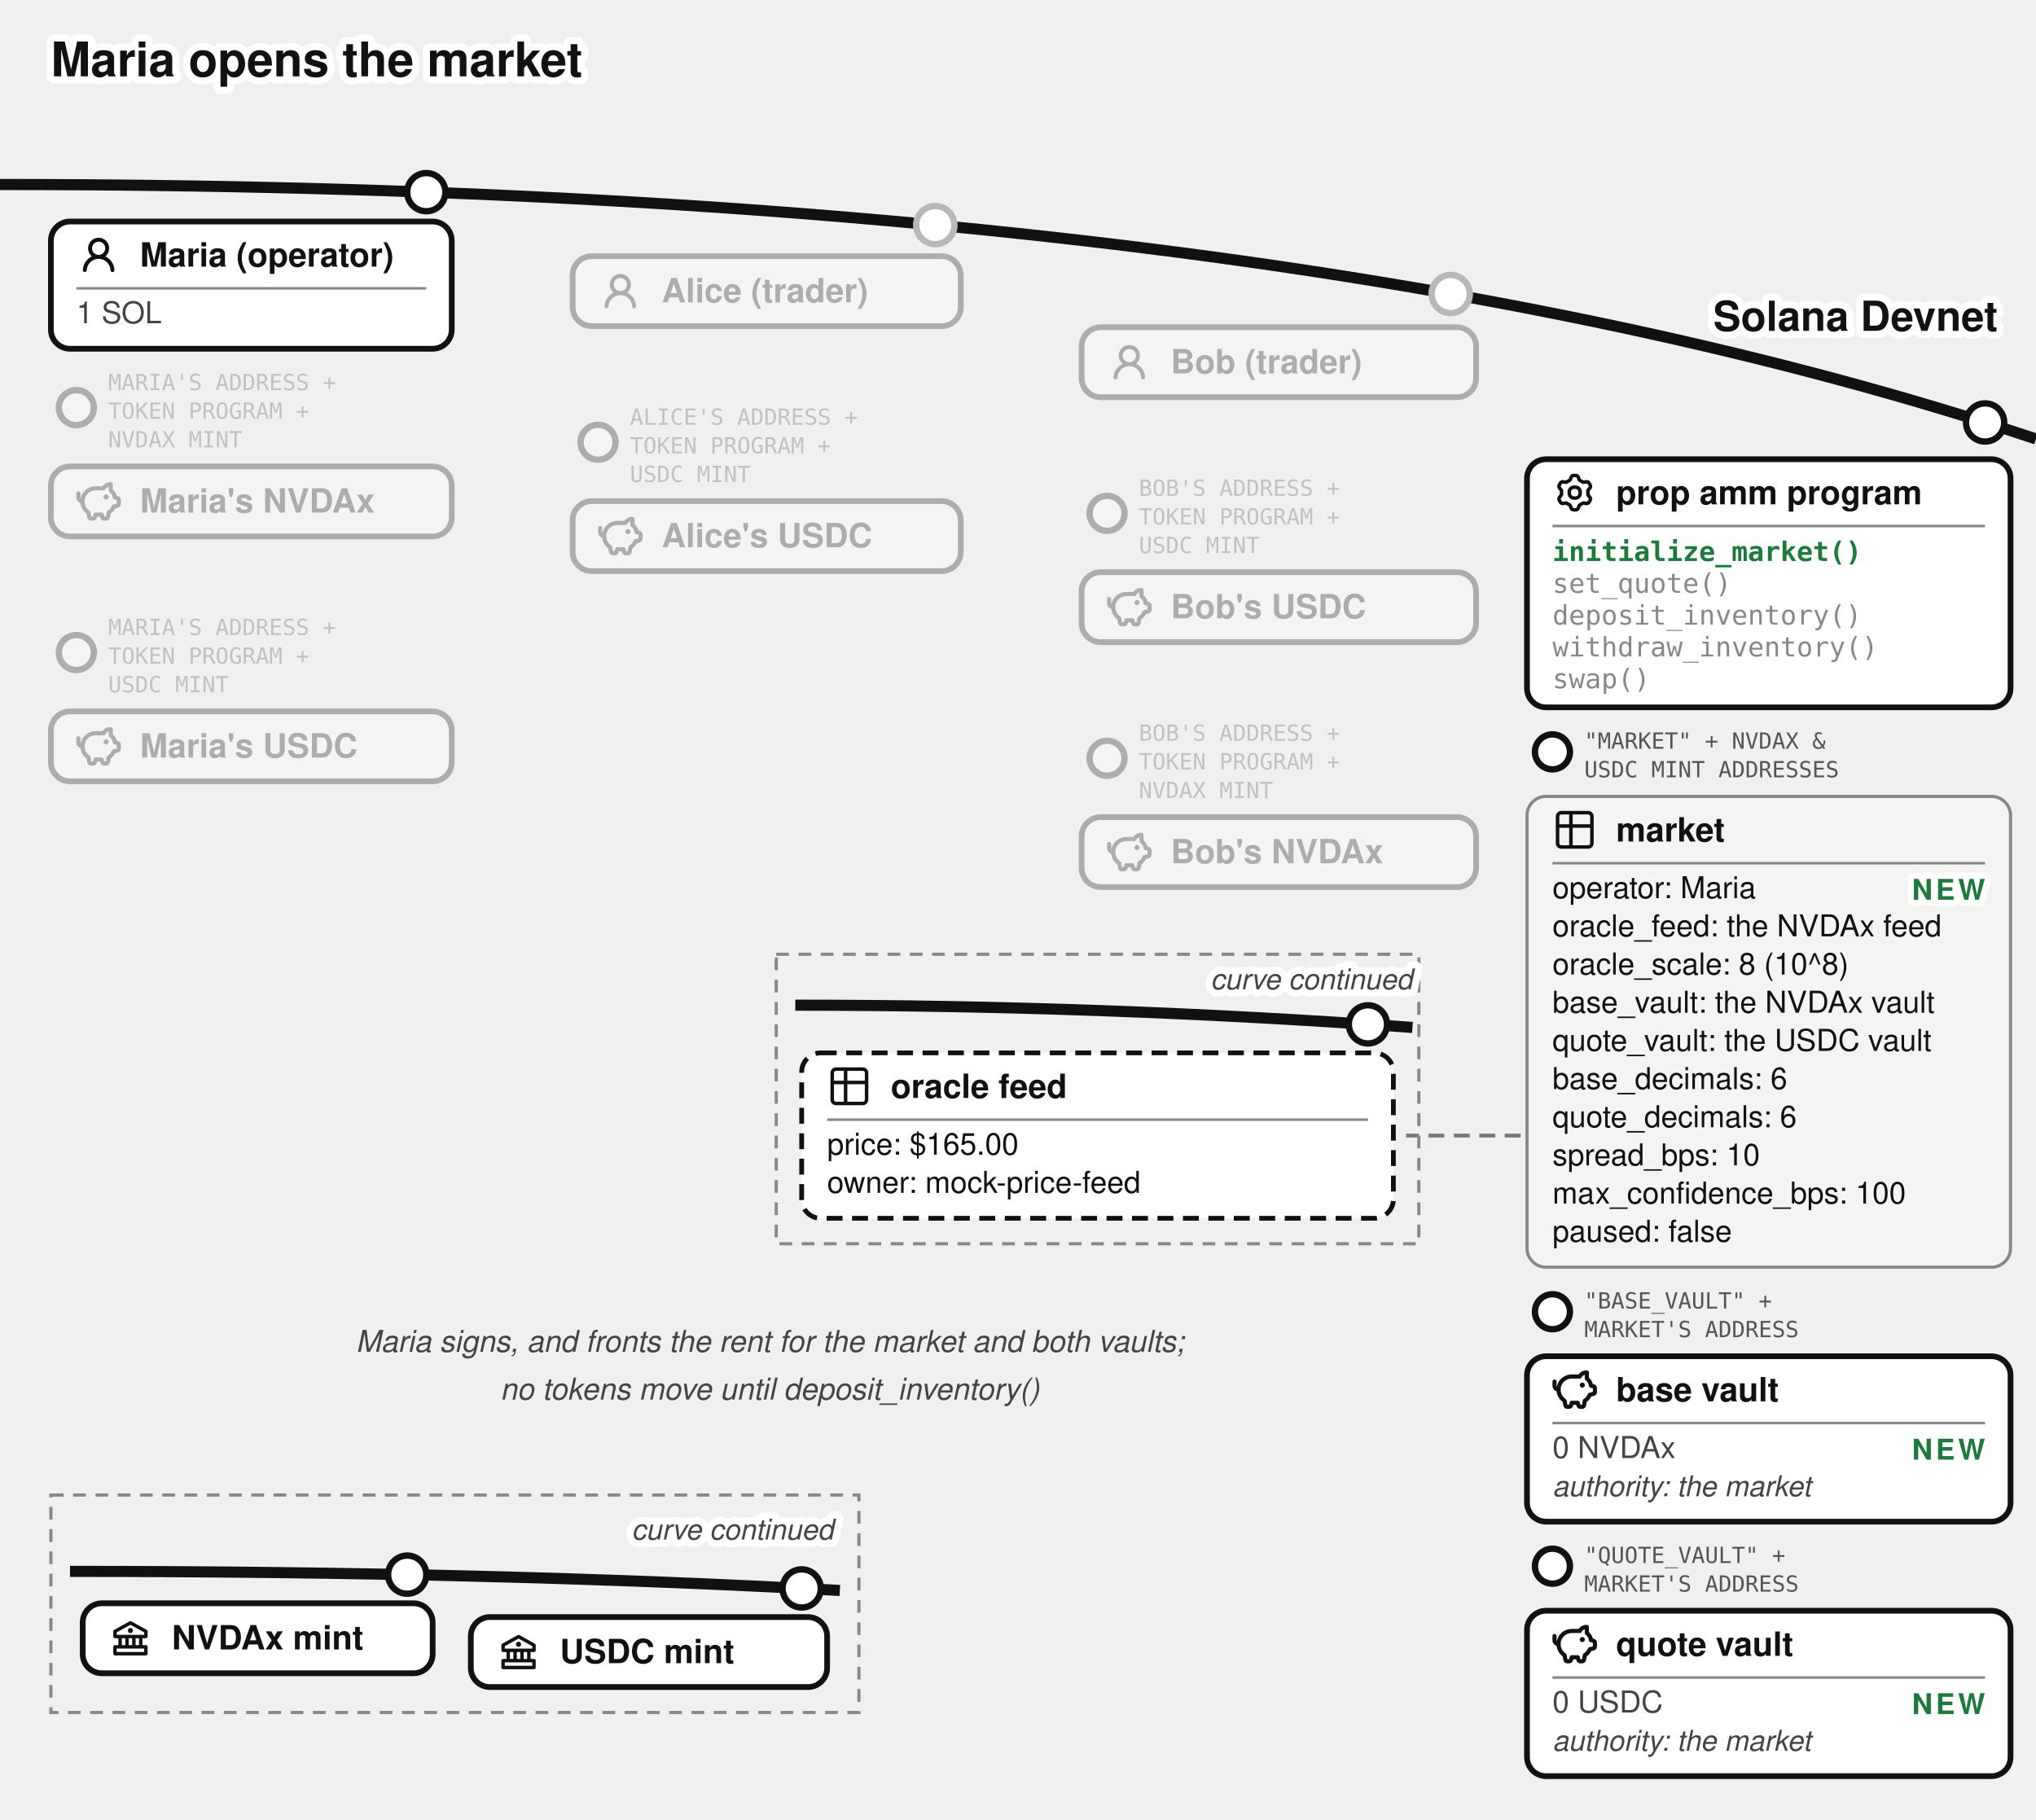
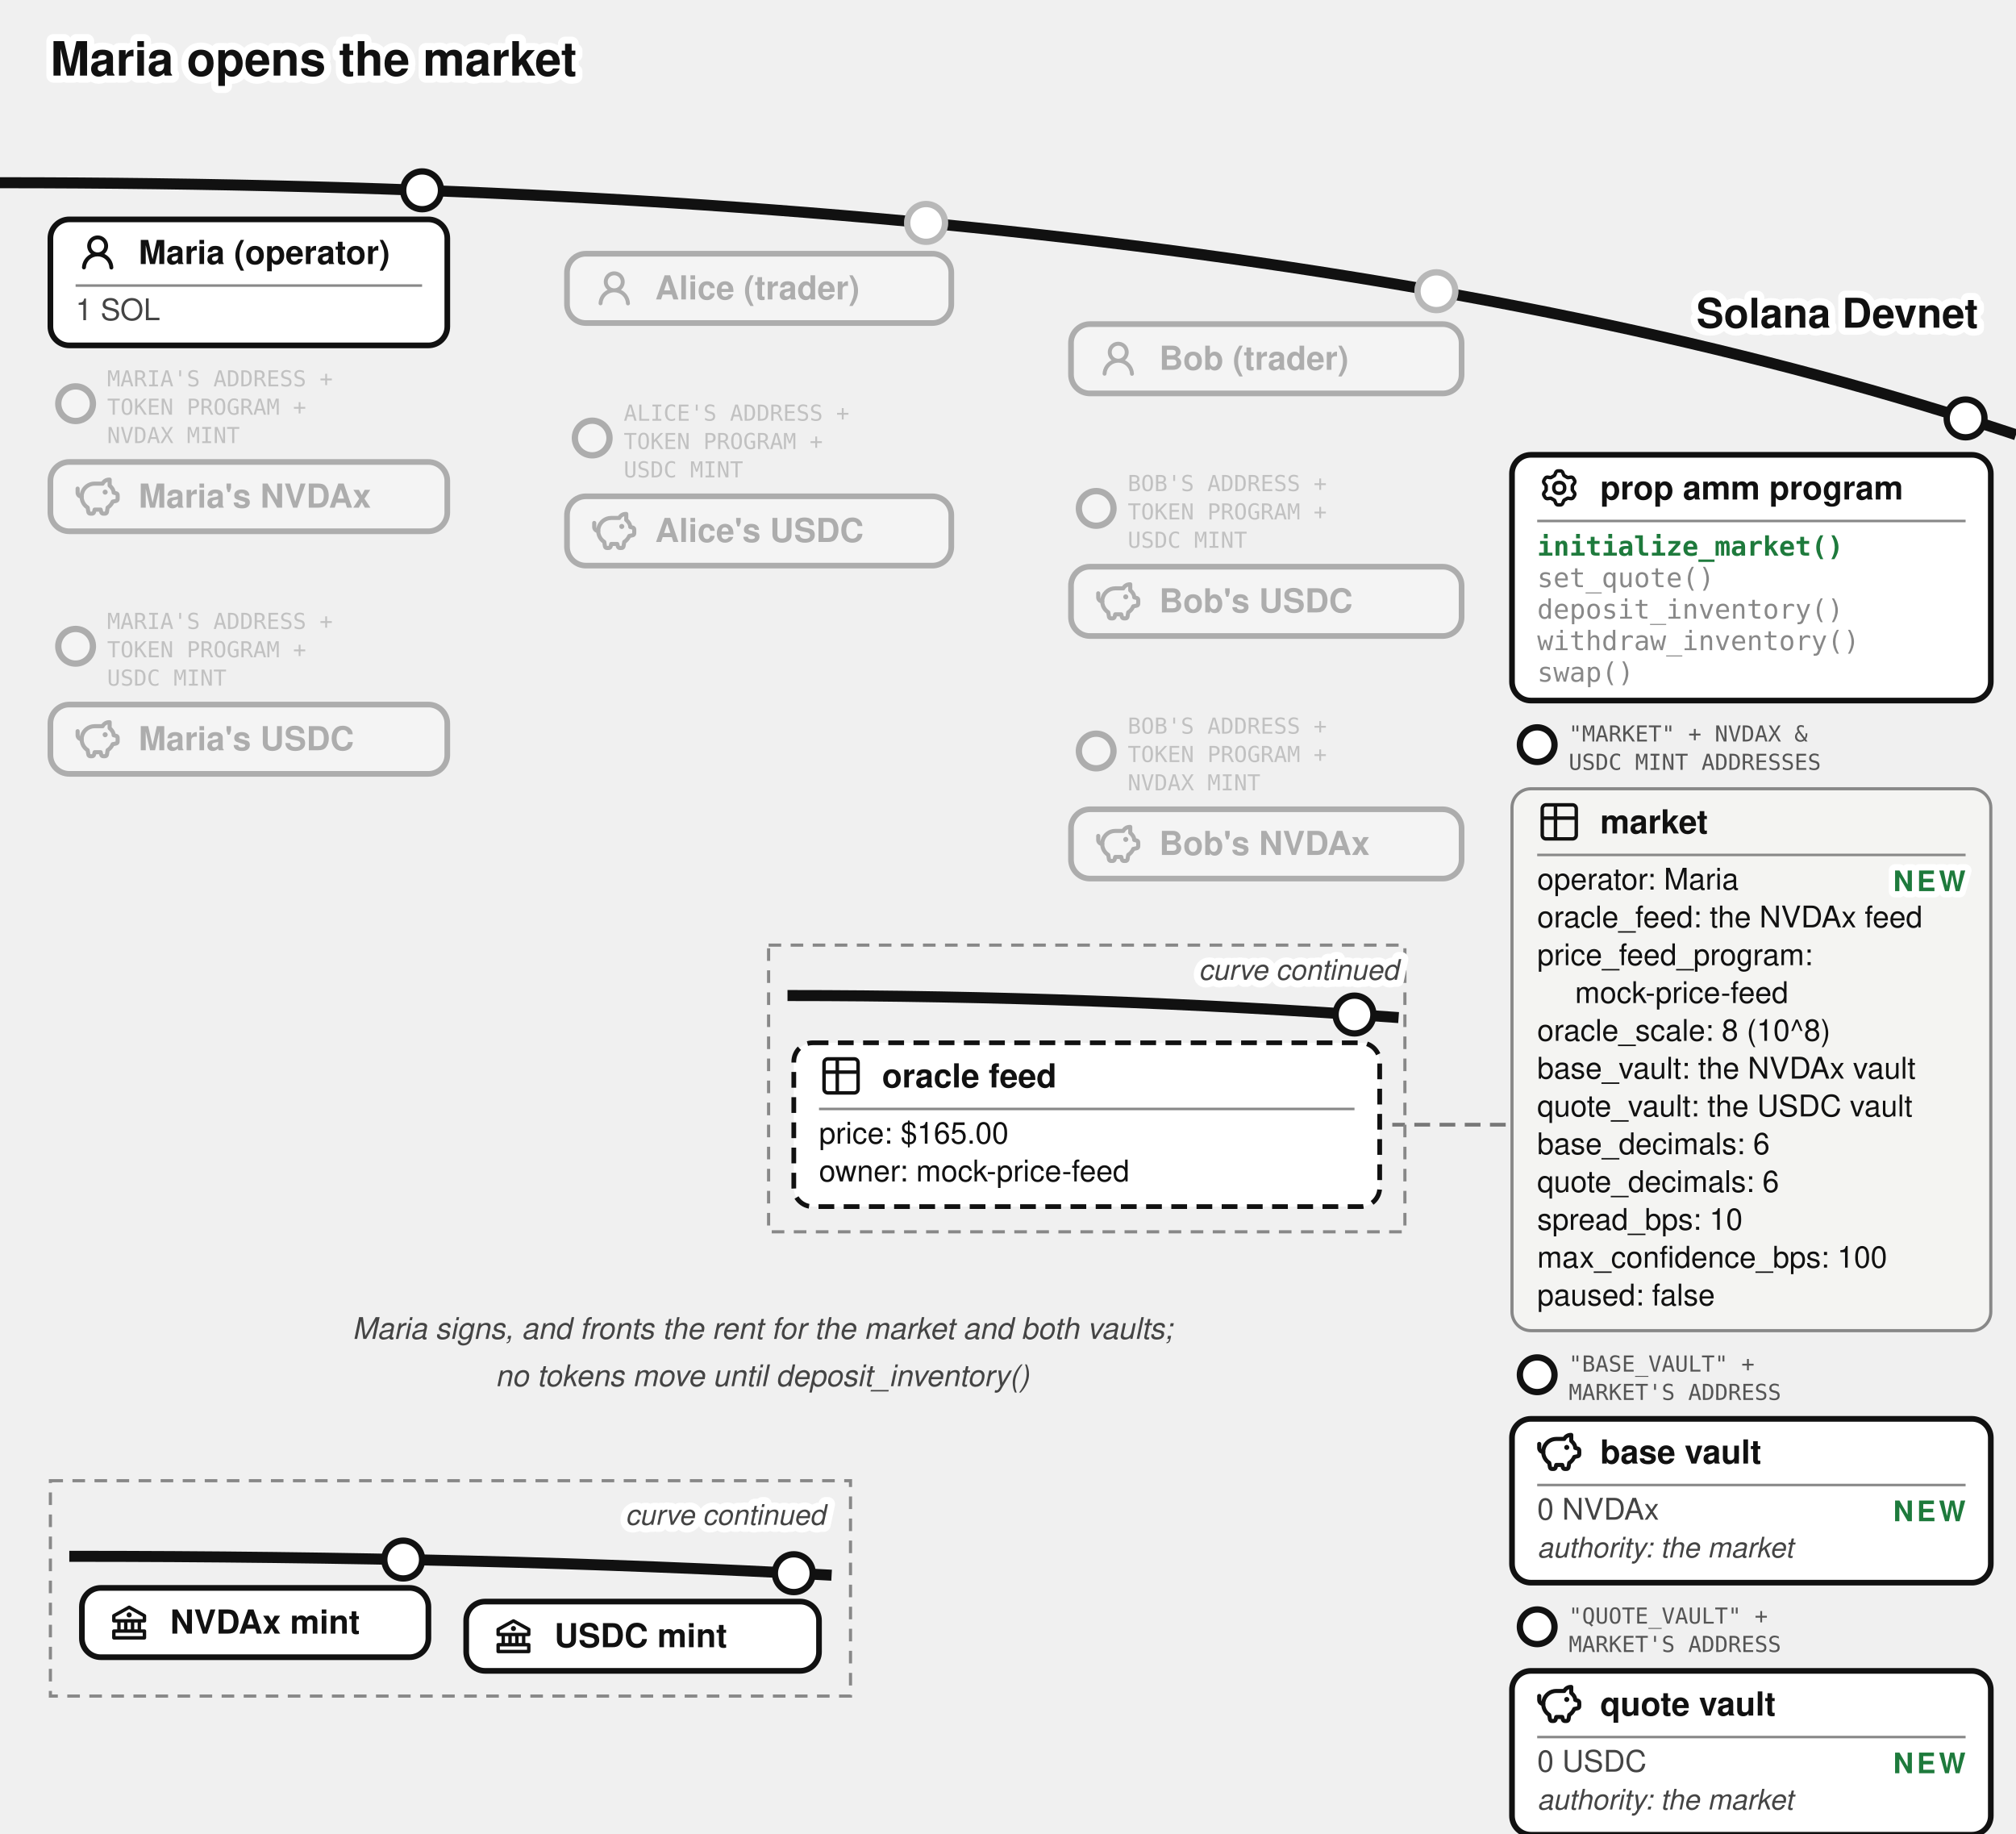
- <svg xmlns="http://www.w3.org/2000/svg" viewBox="0 0 640 572" font-family="'Denim INK', Helvetica, Arial, sans-serif" fill="#111">
+ <svg xmlns="http://www.w3.org/2000/svg" viewBox="0 0 640 582" font-family="'Denim INK', Helvetica, Arial, sans-serif" fill="#111">
  <text stroke="#fff" stroke-width="4.5" paint-order="stroke" stroke-linejoin="round" x="16" y="24" font-size="15" font-weight="bold">Maria opens the market</text>
  <g transform="translate(0,25)">
    <path d="M 0,33 Q 400,33 640,113" fill="none" stroke="#111" stroke-width="3.5" />
    <text stroke="#fff" stroke-width="4.5" paint-order="stroke" stroke-linejoin="round" x="628" y="79" font-size="13" font-weight="bold" text-anchor="end">Solana Devnet</text>
    <g>
      <circle cx="134" cy="35.409" r="6" fill="#fff" stroke="#111" stroke-width="2" />
      <rect x="16" y="44.638" width="126" height="40" rx="6" fill="#fff" stroke="#111" stroke-width="1.8" />
      <g transform="translate(24,48.1382)">
        <g transform="translate(0.36,0.767) scale(0.8301)" fill="#111">
          <path d="M10.561 8.073a6 6 0 0 1 3.432 5.142a.75.75 0 1 1-1.498.07a4.5 4.5 0 0 0-8.99 0a.75.75 0 0 1-1.498-.07a6 6 0 0 1 3.431-5.142a3.999 3.999 0 1 1 5.123 0M10.5 5a2.5 2.5 0 1 0-5 0a2.5 2.5 0 0 0 5 0" />
        </g>
      </g>
      <text x="44" y="58.813" font-size="10.5" font-weight="bold">Maria (operator)</text>
      <line x1="24" y1="65.638" x2="134" y2="65.638" stroke="#888" stroke-width="0.8" />
      <text x="24" y="76.638" font-size="9.5" fill="#444">1 SOL</text>
    </g>
    <g opacity="0.3">
      <circle cx="24" cy="103.138" r="5.5" fill="#fff" stroke="#111" stroke-width="2" />
      <text x="34" y="97.638" font-size="7" font-family="'DejaVu Sans Mono', monospace" fill="#555">MARIA'S ADDRESS +</text>
      <text x="34" y="106.638" font-size="7" font-family="'DejaVu Sans Mono', monospace" fill="#555">TOKEN PROGRAM +</text>
      <text x="34" y="115.638" font-size="7" font-family="'DejaVu Sans Mono', monospace" fill="#555">NVDAX MINT</text>
      <rect x="16" y="121.638" width="126" height="22" rx="6" fill="#fff" stroke="#111" stroke-width="1.8" />
      <g transform="translate(24,125.638)">
        <g transform="translate(-0.624,-0.624) scale(0.6353)" fill="none" stroke="#111" stroke-linecap="round" stroke-linejoin="round" stroke-width="2.047">
          <path d="M14.5 5.5h-4A6.5 6.5 0 0 0 7 17.478l.288 1.738c.07.423.105.635.202.798a1 1 0 0 0 .49.416c.178.07.392.07.822.07c.397 0 .596 0 .764-.062a1 1 0 0 0 .479-.374c.1-.148.15-.34.246-.727l.209-.837h3l.21.837c.096.386.144.58.245.727a1 1 0 0 0 .479.374c.168.062.367.062.764.062c.43 0 .644 0 .821-.07a1 1 0 0 0 .49-.416c.098-.163.133-.375.203-.798L17 17.478a6.5 6.5 0 0 0 2.502-2.978l.89-.178c.77-.154 1.155-.231 1.381-.508c.227-.276.227-.669.227-1.453v-.3c0-.75 0-1.124-.212-1.396c-.212-.27-.575-.362-1.303-.544L20 10c0-1.5-1.167-2.833-2-3.5v-3h-.264c-1.37 0-2.623.774-3.236 2" />
          <path d="M15.875 9.75h-.125m.25 0a.25.25 0 1 1-.5 0a.25.25 0 0 1 .5 0M2 8v2a2 2 0 0 0 2 2" />
        </g>
      </g>
      <text x="44" y="136.138" font-size="10.5" font-weight="bold">Maria's NVDAx</text>
    </g>
    <g opacity="0.3">
      <circle cx="24" cy="180.138" r="5.5" fill="#fff" stroke="#111" stroke-width="2" />
      <text x="34" y="174.638" font-size="7" font-family="'DejaVu Sans Mono', monospace" fill="#555">MARIA'S ADDRESS +</text>
      <text x="34" y="183.638" font-size="7" font-family="'DejaVu Sans Mono', monospace" fill="#555">TOKEN PROGRAM +</text>
      <text x="34" y="192.638" font-size="7" font-family="'DejaVu Sans Mono', monospace" fill="#555">USDC MINT</text>
      <rect x="16" y="198.638" width="126" height="22" rx="6" fill="#fff" stroke="#111" stroke-width="1.8" />
      <g transform="translate(24,202.638)">
        <g transform="translate(-0.624,-0.624) scale(0.6353)" fill="none" stroke="#111" stroke-linecap="round" stroke-linejoin="round" stroke-width="2.047">
          <path d="M14.5 5.5h-4A6.5 6.5 0 0 0 7 17.478l.288 1.738c.07.423.105.635.202.798a1 1 0 0 0 .49.416c.178.07.392.07.822.07c.397 0 .596 0 .764-.062a1 1 0 0 0 .479-.374c.1-.148.15-.34.246-.727l.209-.837h3l.21.837c.096.386.144.58.245.727a1 1 0 0 0 .479.374c.168.062.367.062.764.062c.43 0 .644 0 .821-.07a1 1 0 0 0 .49-.416c.098-.163.133-.375.203-.798L17 17.478a6.5 6.5 0 0 0 2.502-2.978l.89-.178c.77-.154 1.155-.231 1.381-.508c.227-.276.227-.669.227-1.453v-.3c0-.75 0-1.124-.212-1.396c-.212-.27-.575-.362-1.303-.544L20 10c0-1.5-1.167-2.833-2-3.5v-3h-.264c-1.37 0-2.623.774-3.236 2" />
          <path d="M15.875 9.75h-.125m.25 0a.25.25 0 1 1-.5 0a.25.25 0 0 1 .5 0M2 8v2a2 2 0 0 0 2 2" />
        </g>
      </g>
      <text x="44" y="213.138" font-size="10.5" font-weight="bold">Maria's USDC</text>
    </g>
    <circle cx="294" cy="45.762" r="7" fill="#fff" />
    <g opacity="0.3">
      <circle cx="294" cy="45.762" r="6" fill="#fff" stroke="#111" stroke-width="2" />
      <rect x="180" y="55.536" width="122" height="22" rx="6" fill="#fff" stroke="#111" stroke-width="1.8" />
      <g transform="translate(188,59.5361)">
        <g transform="translate(0.36,0.767) scale(0.8301)" fill="#111">
          <path d="M10.561 8.073a6 6 0 0 1 3.432 5.142a.75.75 0 1 1-1.498.07a4.5 4.5 0 0 0-8.99 0a.75.75 0 0 1-1.498-.07a6 6 0 0 1 3.431-5.142a3.999 3.999 0 1 1 5.123 0M10.5 5a2.5 2.5 0 1 0-5 0a2.5 2.5 0 0 0 5 0" />
        </g>
      </g>
      <text x="208" y="70.036" font-size="10.5" font-weight="bold">Alice (trader)</text>
    </g>
    <g opacity="0.3">
      <circle cx="188" cy="114.036" r="5.5" fill="#fff" stroke="#111" stroke-width="2" />
      <text x="198" y="108.536" font-size="7" font-family="'DejaVu Sans Mono', monospace" fill="#555">ALICE'S ADDRESS +</text>
      <text x="198" y="117.536" font-size="7" font-family="'DejaVu Sans Mono', monospace" fill="#555">TOKEN PROGRAM +</text>
      <text x="198" y="126.536" font-size="7" font-family="'DejaVu Sans Mono', monospace" fill="#555">USDC MINT</text>
      <rect x="180" y="132.536" width="122" height="22" rx="6" fill="#fff" stroke="#111" stroke-width="1.8" />
      <g transform="translate(188,136.536)">
        <g transform="translate(-0.624,-0.624) scale(0.6353)" fill="none" stroke="#111" stroke-linecap="round" stroke-linejoin="round" stroke-width="2.047">
          <path d="M14.5 5.5h-4A6.5 6.5 0 0 0 7 17.478l.288 1.738c.07.423.105.635.202.798a1 1 0 0 0 .49.416c.178.07.392.07.822.07c.397 0 .596 0 .764-.062a1 1 0 0 0 .479-.374c.1-.148.15-.34.246-.727l.209-.837h3l.21.837c.096.386.144.58.245.727a1 1 0 0 0 .479.374c.168.062.367.062.764.062c.43 0 .644 0 .821-.07a1 1 0 0 0 .49-.416c.098-.163.133-.375.203-.798L17 17.478a6.5 6.5 0 0 0 2.502-2.978l.89-.178c.77-.154 1.155-.231 1.381-.508c.227-.276.227-.669.227-1.453v-.3c0-.75 0-1.124-.212-1.396c-.212-.27-.575-.362-1.303-.544L20 10c0-1.5-1.167-2.833-2-3.5v-3h-.264c-1.37 0-2.623.774-3.236 2" />
          <path d="M15.875 9.75h-.125m.25 0a.25.25 0 1 1-.5 0a.25.25 0 0 1 .5 0M2 8v2a2 2 0 0 0 2 2" />
        </g>
      </g>
      <text x="208" y="147.036" font-size="10.5" font-weight="bold">Alice's USDC</text>
    </g>
    <circle cx="456" cy="67.436" r="7" fill="#fff" />
    <g opacity="0.3">
      <circle cx="456" cy="67.436" r="6" fill="#fff" stroke="#111" stroke-width="2" />
      <rect x="340" y="77.88" width="124" height="22" rx="6" fill="#fff" stroke="#111" stroke-width="1.8" />
      <g transform="translate(348,81.8798)">
        <g transform="translate(0.36,0.767) scale(0.8301)" fill="#111">
          <path d="M10.561 8.073a6 6 0 0 1 3.432 5.142a.75.75 0 1 1-1.498.07a4.5 4.5 0 0 0-8.99 0a.75.75 0 0 1-1.498-.07a6 6 0 0 1 3.431-5.142a3.999 3.999 0 1 1 5.123 0M10.5 5a2.5 2.5 0 1 0-5 0a2.5 2.5 0 0 0 5 0" />
        </g>
      </g>
      <text x="368" y="92.38" font-size="10.5" font-weight="bold">Bob (trader)</text>
    </g>
    <g opacity="0.3">
      <circle cx="348" cy="136.38" r="5.5" fill="#fff" stroke="#111" stroke-width="2" />
      <text x="358" y="130.88" font-size="7" font-family="'DejaVu Sans Mono', monospace" fill="#555">BOB'S ADDRESS +</text>
      <text x="358" y="139.88" font-size="7" font-family="'DejaVu Sans Mono', monospace" fill="#555">TOKEN PROGRAM +</text>
      <text x="358" y="148.88" font-size="7" font-family="'DejaVu Sans Mono', monospace" fill="#555">USDC MINT</text>
      <rect x="340" y="154.88" width="124" height="22" rx="6" fill="#fff" stroke="#111" stroke-width="1.8" />
      <g transform="translate(348,158.88)">
        <g transform="translate(-0.624,-0.624) scale(0.6353)" fill="none" stroke="#111" stroke-linecap="round" stroke-linejoin="round" stroke-width="2.047">
          <path d="M14.5 5.5h-4A6.5 6.5 0 0 0 7 17.478l.288 1.738c.07.423.105.635.202.798a1 1 0 0 0 .49.416c.178.07.392.07.822.07c.397 0 .596 0 .764-.062a1 1 0 0 0 .479-.374c.1-.148.15-.34.246-.727l.209-.837h3l.21.837c.096.386.144.58.245.727a1 1 0 0 0 .479.374c.168.062.367.062.764.062c.43 0 .644 0 .821-.07a1 1 0 0 0 .49-.416c.098-.163.133-.375.203-.798L17 17.478a6.5 6.5 0 0 0 2.502-2.978l.89-.178c.77-.154 1.155-.231 1.381-.508c.227-.276.227-.669.227-1.453v-.3c0-.75 0-1.124-.212-1.396c-.212-.27-.575-.362-1.303-.544L20 10c0-1.5-1.167-2.833-2-3.5v-3h-.264c-1.37 0-2.623.774-3.236 2" />
          <path d="M15.875 9.75h-.125m.25 0a.25.25 0 1 1-.5 0a.25.25 0 0 1 .5 0M2 8v2a2 2 0 0 0 2 2" />
        </g>
      </g>
      <text x="368" y="169.38" font-size="10.5" font-weight="bold">Bob's USDC</text>
    </g>
    <g opacity="0.3">
      <circle cx="348" cy="213.38" r="5.5" fill="#fff" stroke="#111" stroke-width="2" />
      <text x="358" y="207.88" font-size="7" font-family="'DejaVu Sans Mono', monospace" fill="#555">BOB'S ADDRESS +</text>
      <text x="358" y="216.88" font-size="7" font-family="'DejaVu Sans Mono', monospace" fill="#555">TOKEN PROGRAM +</text>
      <text x="358" y="225.88" font-size="7" font-family="'DejaVu Sans Mono', monospace" fill="#555">NVDAX MINT</text>
      <rect x="340" y="231.88" width="124" height="22" rx="6" fill="#fff" stroke="#111" stroke-width="1.8" />
      <g transform="translate(348,235.88)">
        <g transform="translate(-0.624,-0.624) scale(0.6353)" fill="none" stroke="#111" stroke-linecap="round" stroke-linejoin="round" stroke-width="2.047">
          <path d="M14.5 5.5h-4A6.5 6.5 0 0 0 7 17.478l.288 1.738c.07.423.105.635.202.798a1 1 0 0 0 .49.416c.178.07.392.07.822.07c.397 0 .596 0 .764-.062a1 1 0 0 0 .479-.374c.1-.148.15-.34.246-.727l.209-.837h3l.21.837c.096.386.144.58.245.727a1 1 0 0 0 .479.374c.168.062.367.062.764.062c.43 0 .644 0 .821-.07a1 1 0 0 0 .49-.416c.098-.163.133-.375.203-.798L17 17.478a6.5 6.5 0 0 0 2.502-2.978l.89-.178c.77-.154 1.155-.231 1.381-.508c.227-.276.227-.669.227-1.453v-.3c0-.75 0-1.124-.212-1.396c-.212-.27-.575-.362-1.303-.544L20 10c0-1.5-1.167-2.833-2-3.5v-3h-.264c-1.37 0-2.623.774-3.236 2" />
          <path d="M15.875 9.75h-.125m.25 0a.25.25 0 1 1-.5 0a.25.25 0 0 1 .5 0M2 8v2a2 2 0 0 0 2 2" />
        </g>
      </g>
      <text x="368" y="246.38" font-size="10.5" font-weight="bold">Bob's NVDAx</text>
    </g>
    <g>
      <circle cx="624" cy="107.812" r="6" fill="#fff" stroke="#111" stroke-width="2" />
      <rect x="480" y="119.37" width="152" height="78" rx="6" fill="#fff" stroke="#111" stroke-width="1.8" />
      <g transform="translate(488,122.87)">
        <g transform="translate(0.951,0.952) scale(0.864)" fill="none" stroke="#111" stroke-linecap="round" stroke-linejoin="round" stroke-width="1.28">
          <path d="M11.808 7.727c0 .05.017.1.048.14l.667.84a.96.96 0 0 1 .082 1.08l-.392.676a.96.96 0 0 1-.975.47l-1.063-.16a.23.23 0 0 0-.145.027l-1.26.727a.23.23 0 0 0-.096.112l-.392 1a.96.96 0 0 1-.893.611h-.782a.96.96 0 0 1-.893-.61l-.392-1a.23.23 0 0 0-.096-.113L3.967 10.8a.23.23 0 0 0-.145-.028l-1.063.162a.96.96 0 0 1-.976-.47l-.39-.677a.96.96 0 0 1 .08-1.08l.67-.84a.22.22 0 0 0 .05-.14V6.273c0-.05-.018-.1-.05-.14l-.67-.84a.96.96 0 0 1-.08-1.08l.39-.676a.96.96 0 0 1 .976-.47l1.06.16a.23.23 0 0 0 .145-.027l1.262-.73a.23.23 0 0 0 .096-.113l.394-.996A.96.96 0 0 1 6.61.75h.784a.96.96 0 0 1 .893.61l.392.997q.028.075.096.116l1.26.727a.23.23 0 0 0 .145.028l1.062-.162a.96.96 0 0 1 .976.47l.391.677a.96.96 0 0 1-.081 1.08l-.67.84a.22.22 0 0 0-.049.14v1.454Z" />
          <path d="M7 8.996c1.277 0 1.996-.719 1.996-1.996S8.277 5.004 7 5.004S5.004 5.723 5.004 7S5.723 8.996 7 8.996" />
        </g>
      </g>
      <text x="508" y="133.545" font-size="10.5" font-weight="bold">prop amm program</text>
      <line x1="488" y1="140.37" x2="624" y2="140.37" stroke="#888" stroke-width="0.8" />
      <text x="488" y="151.37" font-size="8.5" font-family="'DejaVu Sans Mono', Menlo, monospace" font-weight="bold" fill="#1e7a3c">initialize_market()</text>
      <text x="488" y="161.37" font-size="8.5" font-family="'DejaVu Sans Mono', Menlo, monospace" fill="#888">set_quote()</text>
      <text x="488" y="171.37" font-size="8.5" font-family="'DejaVu Sans Mono', Menlo, monospace" fill="#888">deposit_inventory()</text>
      <text x="488" y="181.37" font-size="8.5" font-family="'DejaVu Sans Mono', Menlo, monospace" fill="#888">withdraw_inventory()</text>
      <text x="488" y="191.37" font-size="8.5" font-family="'DejaVu Sans Mono', Menlo, monospace" fill="#888">swap()</text>
    </g>
    <g>
      <circle cx="488" cy="211.37" r="5.5" fill="#fff" stroke="#111" stroke-width="2" />
      <text x="498" y="210.37" font-size="7" font-family="'DejaVu Sans Mono', monospace" fill="#555">"MARKET" + NVDAX &amp;</text>
      <text x="498" y="219.37" font-size="7" font-family="'DejaVu Sans Mono', monospace" fill="#555">USDC MINT ADDRESSES</text>
-       <rect x="480" y="225.37" width="152" height="148" rx="6" fill="#f4f4f2" stroke="#888" />
+       <rect x="480" y="225.37" width="152" height="172" rx="6" fill="#f4f4f2" stroke="#888" />
      <g transform="translate(488,228.87)">
        <g transform="translate(-0.195,-0.195) scale(0.6)" fill="none" stroke="#111" stroke-linecap="round" stroke-linejoin="round" stroke-width="1.843">
          <path d="M3 5a2 2 0 0 1 2-2h14a2 2 0 0 1 2 2v14a2 2 0 0 1-2 2H5a2 2 0 0 1-2-2zm0 5h18M10 3v18" />
        </g>
      </g>
      <text x="508" y="239.545" font-size="10.5" font-weight="bold">market</text>
      <line x1="488" y1="246.37" x2="624" y2="246.37" stroke="#888" stroke-width="0.8" />
      <text x="488" y="257.37" font-size="9.5">operator: Maria</text>
      <text stroke="#fff" stroke-width="4" paint-order="stroke" stroke-linejoin="round" x="624" y="257.87" font-size="9" font-weight="bold" letter-spacing="1" fill="#1e7a3c" text-anchor="end">NEW</text>
      <text x="488" y="269.37" font-size="9.5">oracle_feed: the NVDAx feed</text>
-       <text x="488" y="281.37" font-size="9.5">oracle_scale: 8 (10^8)</text>
-       <text x="488" y="293.37" font-size="9.5">base_vault: the NVDAx vault</text>
-       <text x="488" y="305.37" font-size="9.5">quote_vault: the USDC vault</text>
-       <text x="488" y="317.37" font-size="9.5">base_decimals: 6</text>
-       <text x="488" y="329.37" font-size="9.5">quote_decimals: 6</text>
-       <text x="488" y="341.37" font-size="9.5">spread_bps: 10</text>
-       <text x="488" y="353.37" font-size="9.5">max_confidence_bps: 100</text>
-       <text x="488" y="365.37" font-size="9.5">paused: false</text>
-     </g>
-     <g>
-       <circle cx="488" cy="387.37" r="5.5" fill="#fff" stroke="#111" stroke-width="2" />
-       <text x="498" y="386.37" font-size="7" font-family="'DejaVu Sans Mono', monospace" fill="#555">"BASE_VAULT" +</text>
-       <text x="498" y="395.37" font-size="7" font-family="'DejaVu Sans Mono', monospace" fill="#555">MARKET'S ADDRESS</text>
-       <rect x="480" y="401.37" width="152" height="52" rx="6" fill="#fff" stroke="#111" stroke-width="1.8" />
-       <g transform="translate(488,404.87)">
-         <g transform="translate(-0.624,-0.624) scale(0.6353)" fill="none" stroke="#111" stroke-linecap="round" stroke-linejoin="round" stroke-width="2.047">
-           <path d="M14.5 5.5h-4A6.5 6.5 0 0 0 7 17.478l.288 1.738c.07.423.105.635.202.798a1 1 0 0 0 .49.416c.178.07.392.07.822.07c.397 0 .596 0 .764-.062a1 1 0 0 0 .479-.374c.1-.148.15-.34.246-.727l.209-.837h3l.21.837c.096.386.144.58.245.727a1 1 0 0 0 .479.374c.168.062.367.062.764.062c.43 0 .644 0 .821-.07a1 1 0 0 0 .49-.416c.098-.163.133-.375.203-.798L17 17.478a6.5 6.5 0 0 0 2.502-2.978l.89-.178c.77-.154 1.155-.231 1.381-.508c.227-.276.227-.669.227-1.453v-.3c0-.75 0-1.124-.212-1.396c-.212-.27-.575-.362-1.303-.544L20 10c0-1.5-1.167-2.833-2-3.5v-3h-.264c-1.37 0-2.623.774-3.236 2" />
-           <path d="M15.875 9.75h-.125m.25 0a.25.25 0 1 1-.5 0a.25.25 0 0 1 .5 0M2 8v2a2 2 0 0 0 2 2" />
-         </g>
-       </g>
-       <text x="508" y="415.545" font-size="10.5" font-weight="bold">base vault</text>
-       <line x1="488" y1="422.37" x2="624" y2="422.37" stroke="#888" stroke-width="0.8" />
-       <text x="488" y="433.37" font-size="9.5" fill="#444">0 NVDAx</text>
-       <text stroke="#fff" stroke-width="4" paint-order="stroke" stroke-linejoin="round" x="624" y="433.87" font-size="9" font-weight="bold" letter-spacing="1" fill="#1e7a3c" text-anchor="end">NEW</text>
-       <text x="488" y="445.37" font-size="9" font-style="italic" fill="#444">authority: the market</text>
-     </g>
-     <g>
-       <circle cx="488" cy="467.37" r="5.5" fill="#fff" stroke="#111" stroke-width="2" />
-       <text x="498" y="466.37" font-size="7" font-family="'DejaVu Sans Mono', monospace" fill="#555">"QUOTE_VAULT" +</text>
-       <text x="498" y="475.37" font-size="7" font-family="'DejaVu Sans Mono', monospace" fill="#555">MARKET'S ADDRESS</text>
-       <rect x="480" y="481.37" width="152" height="52" rx="6" fill="#fff" stroke="#111" stroke-width="1.8" />
-       <g transform="translate(488,484.87)">
-         <g transform="translate(-0.624,-0.624) scale(0.6353)" fill="none" stroke="#111" stroke-linecap="round" stroke-linejoin="round" stroke-width="2.047">
-           <path d="M14.5 5.5h-4A6.5 6.5 0 0 0 7 17.478l.288 1.738c.07.423.105.635.202.798a1 1 0 0 0 .49.416c.178.07.392.07.822.07c.397 0 .596 0 .764-.062a1 1 0 0 0 .479-.374c.1-.148.15-.34.246-.727l.209-.837h3l.21.837c.096.386.144.58.245.727a1 1 0 0 0 .479.374c.168.062.367.062.764.062c.43 0 .644 0 .821-.07a1 1 0 0 0 .49-.416c.098-.163.133-.375.203-.798L17 17.478a6.5 6.5 0 0 0 2.502-2.978l.89-.178c.77-.154 1.155-.231 1.381-.508c.227-.276.227-.669.227-1.453v-.3c0-.75 0-1.124-.212-1.396c-.212-.27-.575-.362-1.303-.544L20 10c0-1.5-1.167-2.833-2-3.5v-3h-.264c-1.37 0-2.623.774-3.236 2" />
-           <path d="M15.875 9.75h-.125m.25 0a.25.25 0 1 1-.5 0a.25.25 0 0 1 .5 0M2 8v2a2 2 0 0 0 2 2" />
-         </g>
-       </g>
-       <text x="508" y="495.545" font-size="10.5" font-weight="bold">quote vault</text>
-       <line x1="488" y1="502.37" x2="624" y2="502.37" stroke="#888" stroke-width="0.8" />
-       <text x="488" y="513.37" font-size="9.5" fill="#444">0 USDC</text>
-       <text stroke="#fff" stroke-width="4" paint-order="stroke" stroke-linejoin="round" x="624" y="513.87" font-size="9" font-weight="bold" letter-spacing="1" fill="#1e7a3c" text-anchor="end">NEW</text>
-       <text x="488" y="525.37" font-size="9" font-style="italic" fill="#444">authority: the market</text>
+       <text x="488" y="281.37" font-size="9.5">price_feed_program:</text>
+       <text x="500" y="293.37" font-size="9.5">mock-price-feed</text>
+       <text x="488" y="305.37" font-size="9.5">oracle_scale: 8 (10^8)</text>
+       <text x="488" y="317.37" font-size="9.5">base_vault: the NVDAx vault</text>
+       <text x="488" y="329.37" font-size="9.5">quote_vault: the USDC vault</text>
+       <text x="488" y="341.37" font-size="9.5">base_decimals: 6</text>
+       <text x="488" y="353.37" font-size="9.5">quote_decimals: 6</text>
+       <text x="488" y="365.37" font-size="9.5">spread_bps: 10</text>
+       <text x="488" y="377.37" font-size="9.5">max_confidence_bps: 100</text>
+       <text x="488" y="389.37" font-size="9.5">paused: false</text>
+     </g>
+     <g>
+       <circle cx="488" cy="411.37" r="5.5" fill="#fff" stroke="#111" stroke-width="2" />
+       <text x="498" y="410.37" font-size="7" font-family="'DejaVu Sans Mono', monospace" fill="#555">"BASE_VAULT" +</text>
+       <text x="498" y="419.37" font-size="7" font-family="'DejaVu Sans Mono', monospace" fill="#555">MARKET'S ADDRESS</text>
+       <rect x="480" y="425.37" width="152" height="52" rx="6" fill="#fff" stroke="#111" stroke-width="1.8" />
+       <g transform="translate(488,428.87)">
+         <g transform="translate(-0.624,-0.624) scale(0.6353)" fill="none" stroke="#111" stroke-linecap="round" stroke-linejoin="round" stroke-width="2.047">
+           <path d="M14.5 5.5h-4A6.5 6.5 0 0 0 7 17.478l.288 1.738c.07.423.105.635.202.798a1 1 0 0 0 .49.416c.178.07.392.07.822.07c.397 0 .596 0 .764-.062a1 1 0 0 0 .479-.374c.1-.148.15-.34.246-.727l.209-.837h3l.21.837c.096.386.144.58.245.727a1 1 0 0 0 .479.374c.168.062.367.062.764.062c.43 0 .644 0 .821-.07a1 1 0 0 0 .49-.416c.098-.163.133-.375.203-.798L17 17.478a6.5 6.5 0 0 0 2.502-2.978l.89-.178c.77-.154 1.155-.231 1.381-.508c.227-.276.227-.669.227-1.453v-.3c0-.75 0-1.124-.212-1.396c-.212-.27-.575-.362-1.303-.544L20 10c0-1.5-1.167-2.833-2-3.5v-3h-.264c-1.37 0-2.623.774-3.236 2" />
+           <path d="M15.875 9.75h-.125m.25 0a.25.25 0 1 1-.5 0a.25.25 0 0 1 .5 0M2 8v2a2 2 0 0 0 2 2" />
+         </g>
+       </g>
+       <text x="508" y="439.545" font-size="10.5" font-weight="bold">base vault</text>
+       <line x1="488" y1="446.37" x2="624" y2="446.37" stroke="#888" stroke-width="0.8" />
+       <text x="488" y="457.37" font-size="9.5" fill="#444">0 NVDAx</text>
+       <text stroke="#fff" stroke-width="4" paint-order="stroke" stroke-linejoin="round" x="624" y="457.87" font-size="9" font-weight="bold" letter-spacing="1" fill="#1e7a3c" text-anchor="end">NEW</text>
+       <text x="488" y="469.37" font-size="9" font-style="italic" fill="#444">authority: the market</text>
+     </g>
+     <g>
+       <circle cx="488" cy="491.37" r="5.5" fill="#fff" stroke="#111" stroke-width="2" />
+       <text x="498" y="490.37" font-size="7" font-family="'DejaVu Sans Mono', monospace" fill="#555">"QUOTE_VAULT" +</text>
+       <text x="498" y="499.37" font-size="7" font-family="'DejaVu Sans Mono', monospace" fill="#555">MARKET'S ADDRESS</text>
+       <rect x="480" y="505.37" width="152" height="52" rx="6" fill="#fff" stroke="#111" stroke-width="1.8" />
+       <g transform="translate(488,508.87)">
+         <g transform="translate(-0.624,-0.624) scale(0.6353)" fill="none" stroke="#111" stroke-linecap="round" stroke-linejoin="round" stroke-width="2.047">
+           <path d="M14.5 5.5h-4A6.5 6.5 0 0 0 7 17.478l.288 1.738c.07.423.105.635.202.798a1 1 0 0 0 .49.416c.178.07.392.07.822.07c.397 0 .596 0 .764-.062a1 1 0 0 0 .479-.374c.1-.148.15-.34.246-.727l.209-.837h3l.21.837c.096.386.144.58.245.727a1 1 0 0 0 .479.374c.168.062.367.062.764.062c.43 0 .644 0 .821-.07a1 1 0 0 0 .49-.416c.098-.163.133-.375.203-.798L17 17.478a6.5 6.5 0 0 0 2.502-2.978l.89-.178c.77-.154 1.155-.231 1.381-.508c.227-.276.227-.669.227-1.453v-.3c0-.75 0-1.124-.212-1.396c-.212-.27-.575-.362-1.303-.544L20 10c0-1.5-1.167-2.833-2-3.5v-3h-.264c-1.37 0-2.623.774-3.236 2" />
+           <path d="M15.875 9.75h-.125m.25 0a.25.25 0 1 1-.5 0a.25.25 0 0 1 .5 0M2 8v2a2 2 0 0 0 2 2" />
+         </g>
+       </g>
+       <text x="508" y="519.545" font-size="10.5" font-weight="bold">quote vault</text>
+       <line x1="488" y1="526.37" x2="624" y2="526.37" stroke="#888" stroke-width="0.8" />
+       <text x="488" y="537.37" font-size="9.5" fill="#444">0 USDC</text>
+       <text stroke="#fff" stroke-width="4" paint-order="stroke" stroke-linejoin="round" x="624" y="537.87" font-size="9" font-weight="bold" letter-spacing="1" fill="#1e7a3c" text-anchor="end">NEW</text>
+       <text x="488" y="549.37" font-size="9" font-style="italic" fill="#444">authority: the market</text>
    </g>
    <g>
      <rect x="252" y="306" width="186" height="52" rx="6" fill="#fff" stroke="#111" stroke-width="1.5" stroke-dasharray="5,3" />
      <g transform="translate(260,309.5)">
        <g transform="translate(-0.195,-0.195) scale(0.6)" fill="none" stroke="#111" stroke-linecap="round" stroke-linejoin="round" stroke-width="1.843">
          <path d="M3 5a2 2 0 0 1 2-2h14a2 2 0 0 1 2 2v14a2 2 0 0 1-2 2H5a2 2 0 0 1-2-2zm0 5h18M10 3v18" />
        </g>
      </g>
      <text x="280" y="320.175" font-size="10.5" font-weight="bold">oracle feed</text>
      <line x1="260" y1="327" x2="430" y2="327" stroke="#888" stroke-width="0.8" />
      <text x="260" y="338" font-size="9.5">price: $165.00</text>
      <text x="260" y="350" font-size="9.5">owner: mock-price-feed</text>
    </g>
    <line x1="478" y1="332" x2="442" y2="332" stroke="#777" stroke-width="1.2" stroke-dasharray="5 3" />
    <text x="242" y="400" font-size="9.5" fill="#444" font-style="italic" text-anchor="middle">Maria signs, and fronts the rent for the market and both vaults;</text>
    <text x="242" y="415" font-size="9.5" fill="#444" font-style="italic" text-anchor="middle">no tokens move until deposit_inventory()</text>
  </g>
  <rect x="244" y="300" width="202" height="91" fill="none" stroke="#888" stroke-width="1" stroke-dasharray="4 3" />
  <text stroke="#fff" stroke-width="4.5" paint-order="stroke" stroke-linejoin="round" x="444" y="311" font-size="9" fill="#444" font-style="italic" text-anchor="end">curve continued</text>
  <path d="M 250,316 Q 347,316 444,323" fill="none" stroke="#111" stroke-width="3.5" />
  <circle cx="430" cy="322.03" r="6" fill="#fff" stroke="#111" stroke-width="2" />
  <rect x="16" y="470" width="254.0" height="68.361" fill="none" stroke="#888" stroke-width="1" stroke-dasharray="4 3" />
  <text stroke="#fff" stroke-width="4.5" paint-order="stroke" stroke-linejoin="round" x="262.0" y="484" font-size="9" fill="#444" font-style="italic" text-anchor="end">curve continued</text>
  <path d="M 22,494 Q 155.1,494 264.0,500.0" fill="none" stroke="#111" stroke-width="3.5" />
  <circle cx="128" cy="495.027" r="6" fill="#fff" stroke="#111" stroke-width="2" />
  <circle cx="252" cy="499.361" r="6" fill="#fff" stroke="#111" stroke-width="2" />
  <g transform="translate(-146,500.071)">
    <g>
      <rect x="172" y="3.957" width="110" height="22" rx="6" fill="#fff" stroke="#111" stroke-width="1.8" />
      <g transform="translate(180,7.95664)">
        <g transform="translate(0.52,0.519) scale(0.54)" fill="#111">
          <path d="m21.49 7.13l-9-5a.99.99 0 0 0-.97 0l-9.01 5C2.19 7.31 2 7.64 2 8v3c0 .55.45 1 1 1h2v4H3c-.55 0-1 .45-1 1v4c0 .55.45 1 1 1h18c.55 0 1-.45 1-1v-4c0-.55-.45-1-1-1h-2v-4h2c.55 0 1-.45 1-1V8a1 1 0 0 0-.51-.87M7 12h2v4H7zm6 0v4h-2v-4zm7 6v2H4v-2zm-3-2h-2v-4h2zm3-6H4V8.59l8-4.44l8 4.44z" />
          <path d="M12 6a1.5 1.5 0 1 0 0 3a1.5 1.5 0 1 0 0-3" />
        </g>
      </g>
      <text x="200" y="18.46" font-size="10.5" font-weight="bold">NVDAx mint</text>
    </g>
  </g>
  <g transform="translate(-332,469.471)">
    <g>
      <rect x="480" y="38.89" width="112" height="22" rx="6" fill="#fff" stroke="#111" stroke-width="1.8" />
      <g transform="translate(488,42.8897)">
        <g transform="translate(0.52,0.519) scale(0.54)" fill="#111">
          <path d="m21.49 7.13l-9-5a.99.99 0 0 0-.97 0l-9.01 5C2.19 7.31 2 7.64 2 8v3c0 .55.45 1 1 1h2v4H3c-.55 0-1 .45-1 1v4c0 .55.45 1 1 1h18c.55 0 1-.45 1-1v-4c0-.55-.45-1-1-1h-2v-4h2c.55 0 1-.45 1-1V8a1 1 0 0 0-.51-.87M7 12h2v4H7zm6 0v4h-2v-4zm7 6v2H4v-2zm-3-2h-2v-4h2zm3-6H4V8.59l8-4.44l8 4.44z" />
          <path d="M12 6a1.5 1.5 0 1 0 0 3a1.5 1.5 0 1 0 0-3" />
        </g>
      </g>
      <text x="508" y="53.39" font-size="10.5" font-weight="bold">USDC mint</text>
    </g>
  </g>
</svg>
